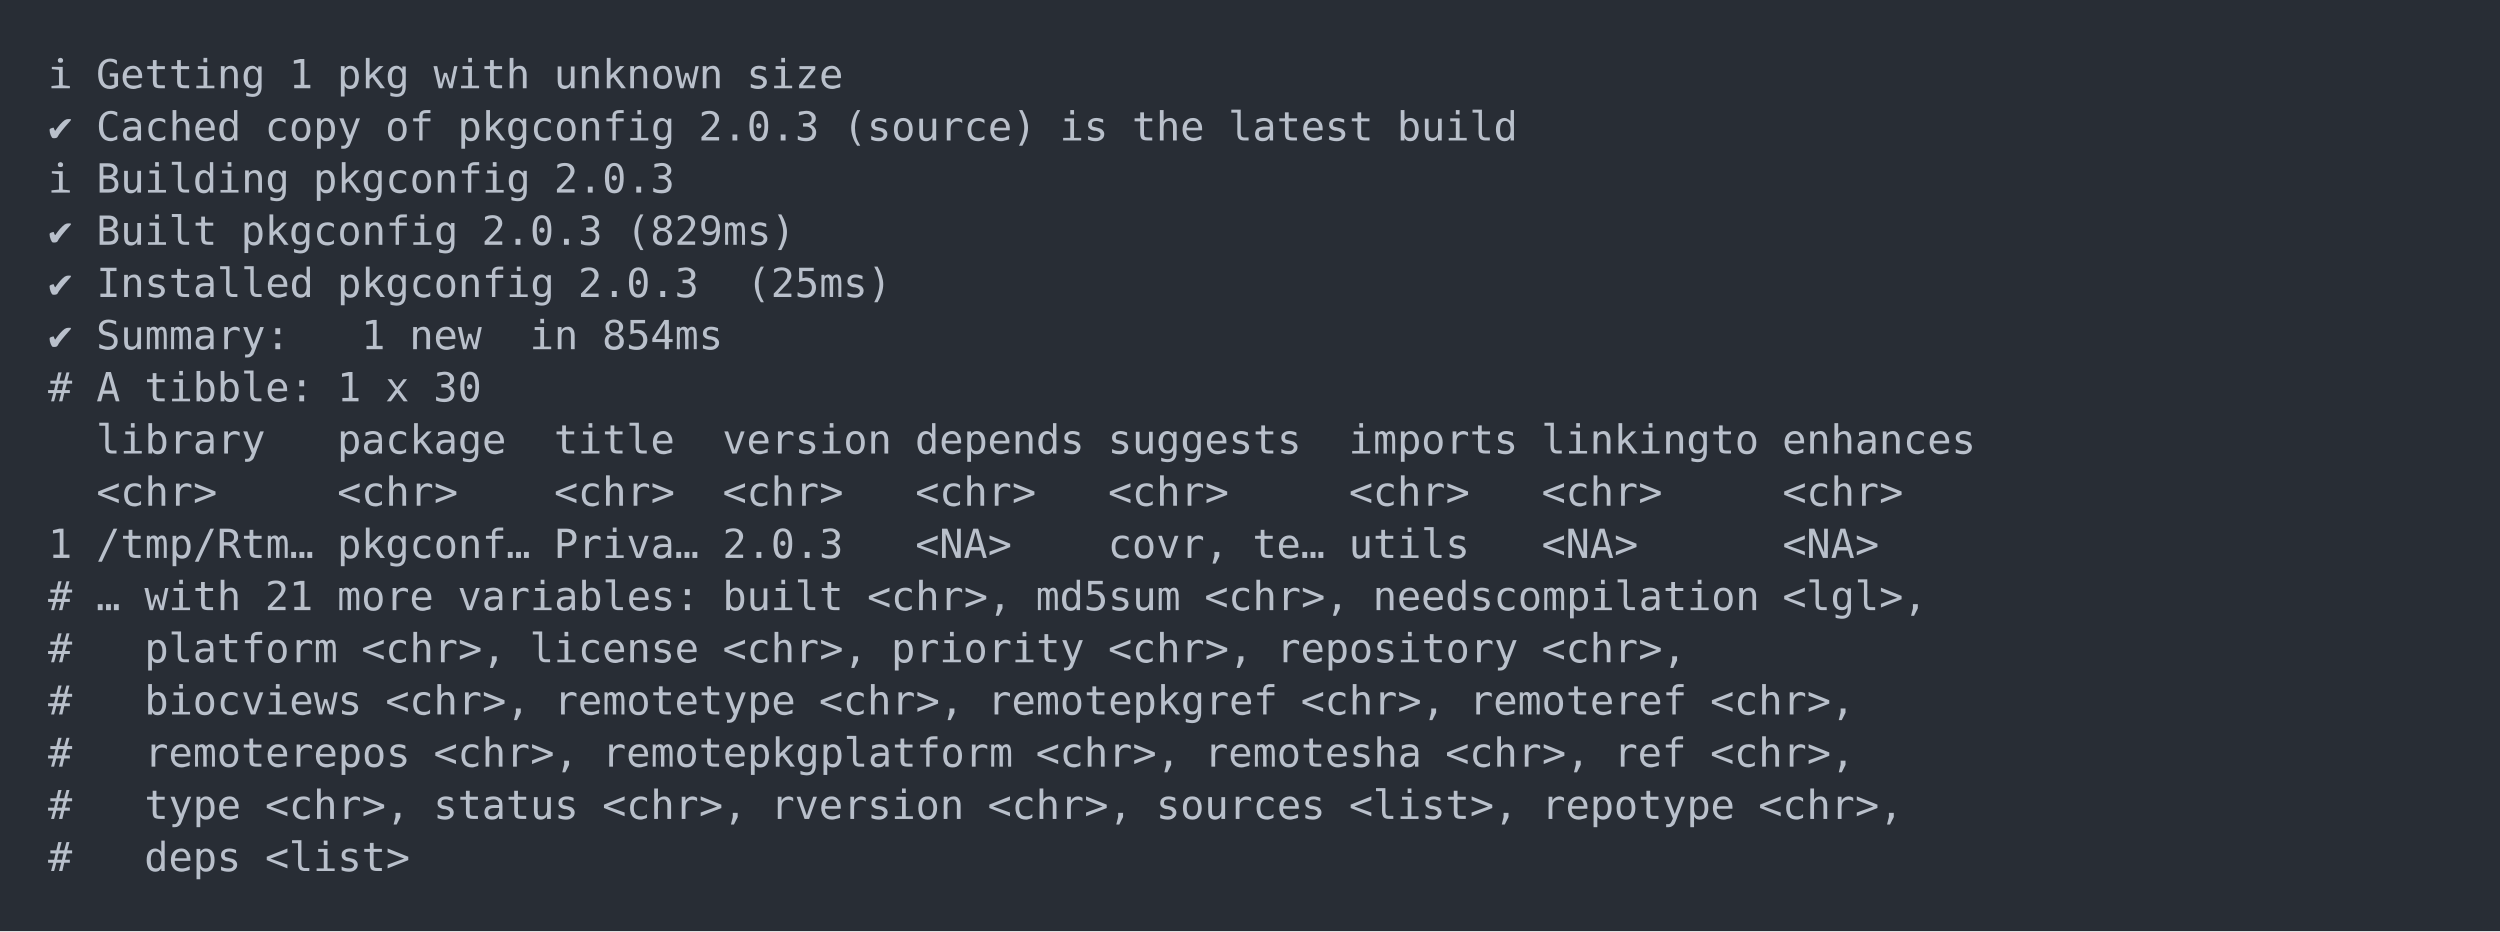
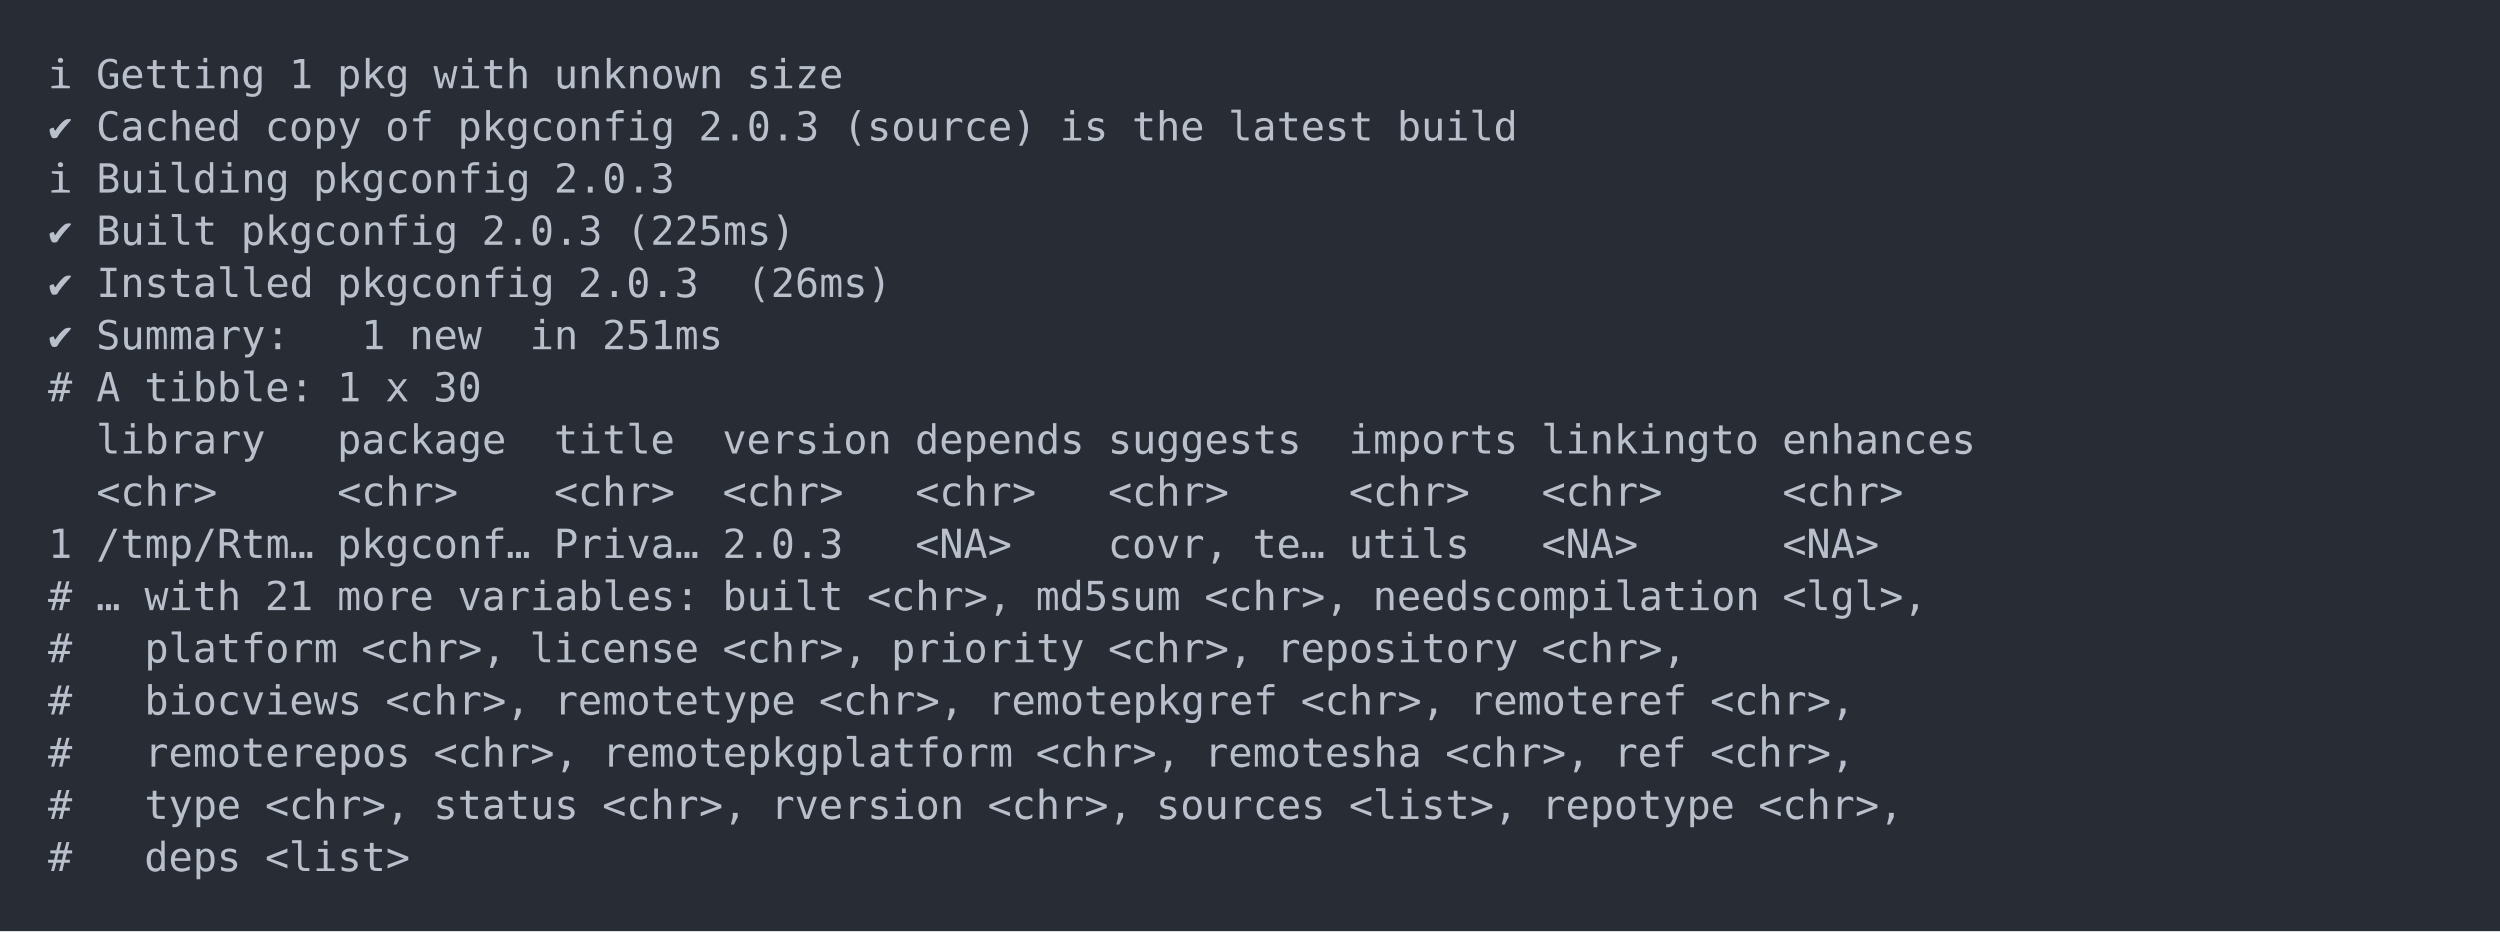
<svg xmlns="http://www.w3.org/2000/svg" xmlns:xlink="http://www.w3.org/1999/xlink" width="1040" height="387.36">
  <rect width="1040" height="387.36" rx="0" ry="0" class="a" />
  <svg height="347.36" viewBox="0 0 100 34.736" width="1000" x="20" y="20">
    <style>.a{fill:rgb(40,45,53)}.b{font-family:'Fira Code',Monaco,Consolas,Menlo,'Bitstream Vera Sans Mono','Powerline Symbols',monospace}.c{fill:transparent}.d{fill:rgb(185,192,203);white-space:pre}</style>
    <g font-family="'Fira Code',Monaco,Consolas,Menlo,'Bitstream Vera Sans Mono','Powerline Symbols',monospace" font-size="1.67" class="b">
      <defs>
        <symbol id="a">
          <rect height="17" width="100" x="0" y="0" class="c" />
        </symbol>
      </defs>
      <rect height="34.736" width="100" class="a" />
      <svg x="0" y="0" width="100">
        <svg x="0">
          <use xlink:href="#a" />
          <text x="0" y="1.67" class="d">ℹ</text>
          <text x="2.004" y="1.67" class="d">Getting</text>
          <text x="10.02" y="1.67" class="d">1</text>
          <text x="12.024" y="1.67" class="d">pkg</text>
          <text x="16.032" y="1.67" class="d">with</text>
          <text x="21.042" y="1.67" class="d">unknown</text>
          <text x="29.058" y="1.67" class="d">size</text>
          <text x="0" y="3.841" class="d">✔</text>
          <text x="2.004" y="3.841" class="d">Cached</text>
          <text x="9.018" y="3.841" class="d">copy</text>
          <text x="14.028" y="3.841" class="d">of</text>
          <text x="17.034" y="3.841" class="d">pkgconfig</text>
          <text x="27.054" y="3.841" class="d">2.0.3</text>
          <text x="33.066" y="3.841" class="d">(source)</text>
          <text x="42.084" y="3.841" class="d">is</text>
          <text x="45.09" y="3.841" class="d">the</text>
          <text x="49.098" y="3.841" class="d">latest</text>
          <text x="56.112" y="3.841" class="d">build</text>
          <text x="0" y="6.012" class="d">ℹ</text>
          <text x="2.004" y="6.012" class="d">Building</text>
          <text x="11.022" y="6.012" class="d">pkgconfig</text>
          <text x="21.042" y="6.012" class="d">2.0.3</text>
          <text x="0" y="8.183" class="d">✔</text>
          <text x="2.004" y="8.183" class="d">Built</text>
          <text x="8.016" y="8.183" class="d">pkgconfig</text>
          <text x="18.036" y="8.183" class="d">2.0.3</text>
-           <text x="24.048" y="8.183" class="d">(829ms)</text>
+           <text x="24.048" y="8.183" class="d">(225ms)</text>
          <text x="0" y="10.354" class="d">✔</text>
          <text x="2.004" y="10.354" class="d">Installed</text>
          <text x="12.024" y="10.354" class="d">pkgconfig</text>
          <text x="22.044" y="10.354" class="d">2.0.3</text>
-           <text x="29.058" y="10.354" class="d">(25ms)</text>
+           <text x="29.058" y="10.354" class="d">(26ms)</text>
          <text x="0" y="12.525" class="d">✔</text>
          <text x="2.004" y="12.525" class="d">Summary:</text>
          <text x="13.026" y="12.525" class="d">1</text>
          <text x="15.03" y="12.525" class="d">new</text>
          <text x="20.04" y="12.525" class="d">in</text>
-           <text x="23.046" y="12.525" class="d">854ms</text>
+           <text x="23.046" y="12.525" class="d">251ms</text>
          <text x="0" y="14.696" class="d">#</text>
          <text x="2.004" y="14.696" class="d">A</text>
          <text x="4.008" y="14.696" class="d">tibble:</text>
          <text x="12.024" y="14.696" class="d">1</text>
          <text x="14.028" y="14.696" class="d">x</text>
          <text x="16.032" y="14.696" class="d">30</text>
          <text x="2.004" y="16.867" class="d">library</text>
          <text x="12.024" y="16.867" class="d">package</text>
          <text x="21.042" y="16.867" class="d">title</text>
          <text x="28.056" y="16.867" class="d">version</text>
          <text x="36.072" y="16.867" class="d">depends</text>
          <text x="44.088" y="16.867" class="d">suggests</text>
          <text x="54.108" y="16.867" class="d">imports</text>
          <text x="62.124" y="16.867" class="d">linkingto</text>
          <text x="72.144" y="16.867" class="d">enhances</text>
          <text x="2.004" y="19.038" class="d">&lt;chr&gt;</text>
          <text x="12.024" y="19.038" class="d">&lt;chr&gt;</text>
          <text x="21.042" y="19.038" class="d">&lt;chr&gt;</text>
          <text x="28.056" y="19.038" class="d">&lt;chr&gt;</text>
          <text x="36.072" y="19.038" class="d">&lt;chr&gt;</text>
          <text x="44.088" y="19.038" class="d">&lt;chr&gt;</text>
          <text x="54.108" y="19.038" class="d">&lt;chr&gt;</text>
          <text x="62.124" y="19.038" class="d">&lt;chr&gt;</text>
          <text x="72.144" y="19.038" class="d">&lt;chr&gt;</text>
          <text x="0" y="21.209" class="d">1</text>
          <text x="2.004" y="21.209" class="d">/tmp/Rtm…</text>
          <text x="12.024" y="21.209" class="d">pkgconf…</text>
          <text x="21.042" y="21.209" class="d">Priva…</text>
          <text x="28.056" y="21.209" class="d">2.0.3</text>
          <text x="36.072" y="21.209" class="d">&lt;NA&gt;</text>
          <text x="44.088" y="21.209" class="d">covr,</text>
          <text x="50.1" y="21.209" class="d">te…</text>
          <text x="54.108" y="21.209" class="d">utils</text>
          <text x="62.124" y="21.209" class="d">&lt;NA&gt;</text>
          <text x="72.144" y="21.209" class="d">&lt;NA&gt;</text>
          <text x="0" y="23.38" class="d">#</text>
          <text x="2.004" y="23.38" class="d">…</text>
          <text x="4.008" y="23.38" class="d">with</text>
          <text x="9.018" y="23.38" class="d">21</text>
          <text x="12.024" y="23.38" class="d">more</text>
          <text x="17.034" y="23.38" class="d">variables:</text>
          <text x="28.056" y="23.38" class="d">built</text>
          <text x="34.068" y="23.38" class="d">&lt;chr&gt;,</text>
          <text x="41.082" y="23.38" class="d">md5sum</text>
          <text x="48.096" y="23.38" class="d">&lt;chr&gt;,</text>
          <text x="55.11" y="23.38" class="d">needscompilation</text>
          <text x="72.144" y="23.38" class="d">&lt;lgl&gt;,</text>
          <text x="0" y="25.551" class="d">#</text>
          <text x="4.008" y="25.551" class="d">platform</text>
          <text x="13.026" y="25.551" class="d">&lt;chr&gt;,</text>
          <text x="20.04" y="25.551" class="d">license</text>
          <text x="28.056" y="25.551" class="d">&lt;chr&gt;,</text>
          <text x="35.07" y="25.551" class="d">priority</text>
          <text x="44.088" y="25.551" class="d">&lt;chr&gt;,</text>
          <text x="51.102" y="25.551" class="d">repository</text>
          <text x="62.124" y="25.551" class="d">&lt;chr&gt;,</text>
          <text x="0" y="27.722" class="d">#</text>
          <text x="4.008" y="27.722" class="d">biocviews</text>
          <text x="14.028" y="27.722" class="d">&lt;chr&gt;,</text>
          <text x="21.042" y="27.722" class="d">remotetype</text>
          <text x="32.064" y="27.722" class="d">&lt;chr&gt;,</text>
          <text x="39.078" y="27.722" class="d">remotepkgref</text>
          <text x="52.104" y="27.722" class="d">&lt;chr&gt;,</text>
          <text x="59.118" y="27.722" class="d">remoteref</text>
          <text x="69.138" y="27.722" class="d">&lt;chr&gt;,</text>
          <text x="0" y="29.893" class="d">#</text>
          <text x="4.008" y="29.893" class="d">remoterepos</text>
          <text x="16.032" y="29.893" class="d">&lt;chr&gt;,</text>
          <text x="23.046" y="29.893" class="d">remotepkgplatform</text>
          <text x="41.082" y="29.893" class="d">&lt;chr&gt;,</text>
          <text x="48.096" y="29.893" class="d">remotesha</text>
          <text x="58.116" y="29.893" class="d">&lt;chr&gt;,</text>
          <text x="65.13" y="29.893" class="d">ref</text>
          <text x="69.138" y="29.893" class="d">&lt;chr&gt;,</text>
          <text x="0" y="32.064" class="d">#</text>
          <text x="4.008" y="32.064" class="d">type</text>
          <text x="9.018" y="32.064" class="d">&lt;chr&gt;,</text>
          <text x="16.032" y="32.064" class="d">status</text>
          <text x="23.046" y="32.064" class="d">&lt;chr&gt;,</text>
          <text x="30.06" y="32.064" class="d">rversion</text>
          <text x="39.078" y="32.064" class="d">&lt;chr&gt;,</text>
          <text x="46.092" y="32.064" class="d">sources</text>
          <text x="54.108" y="32.064" class="d">&lt;list&gt;,</text>
          <text x="62.124" y="32.064" class="d">repotype</text>
          <text x="71.142" y="32.064" class="d">&lt;chr&gt;,</text>
          <text x="0" y="34.235" class="d">#</text>
          <text x="4.008" y="34.235" class="d">deps</text>
          <text x="9.018" y="34.235" class="d">&lt;list&gt;</text>
        </svg>
      </svg>
    </g>
  </svg>
</svg>
